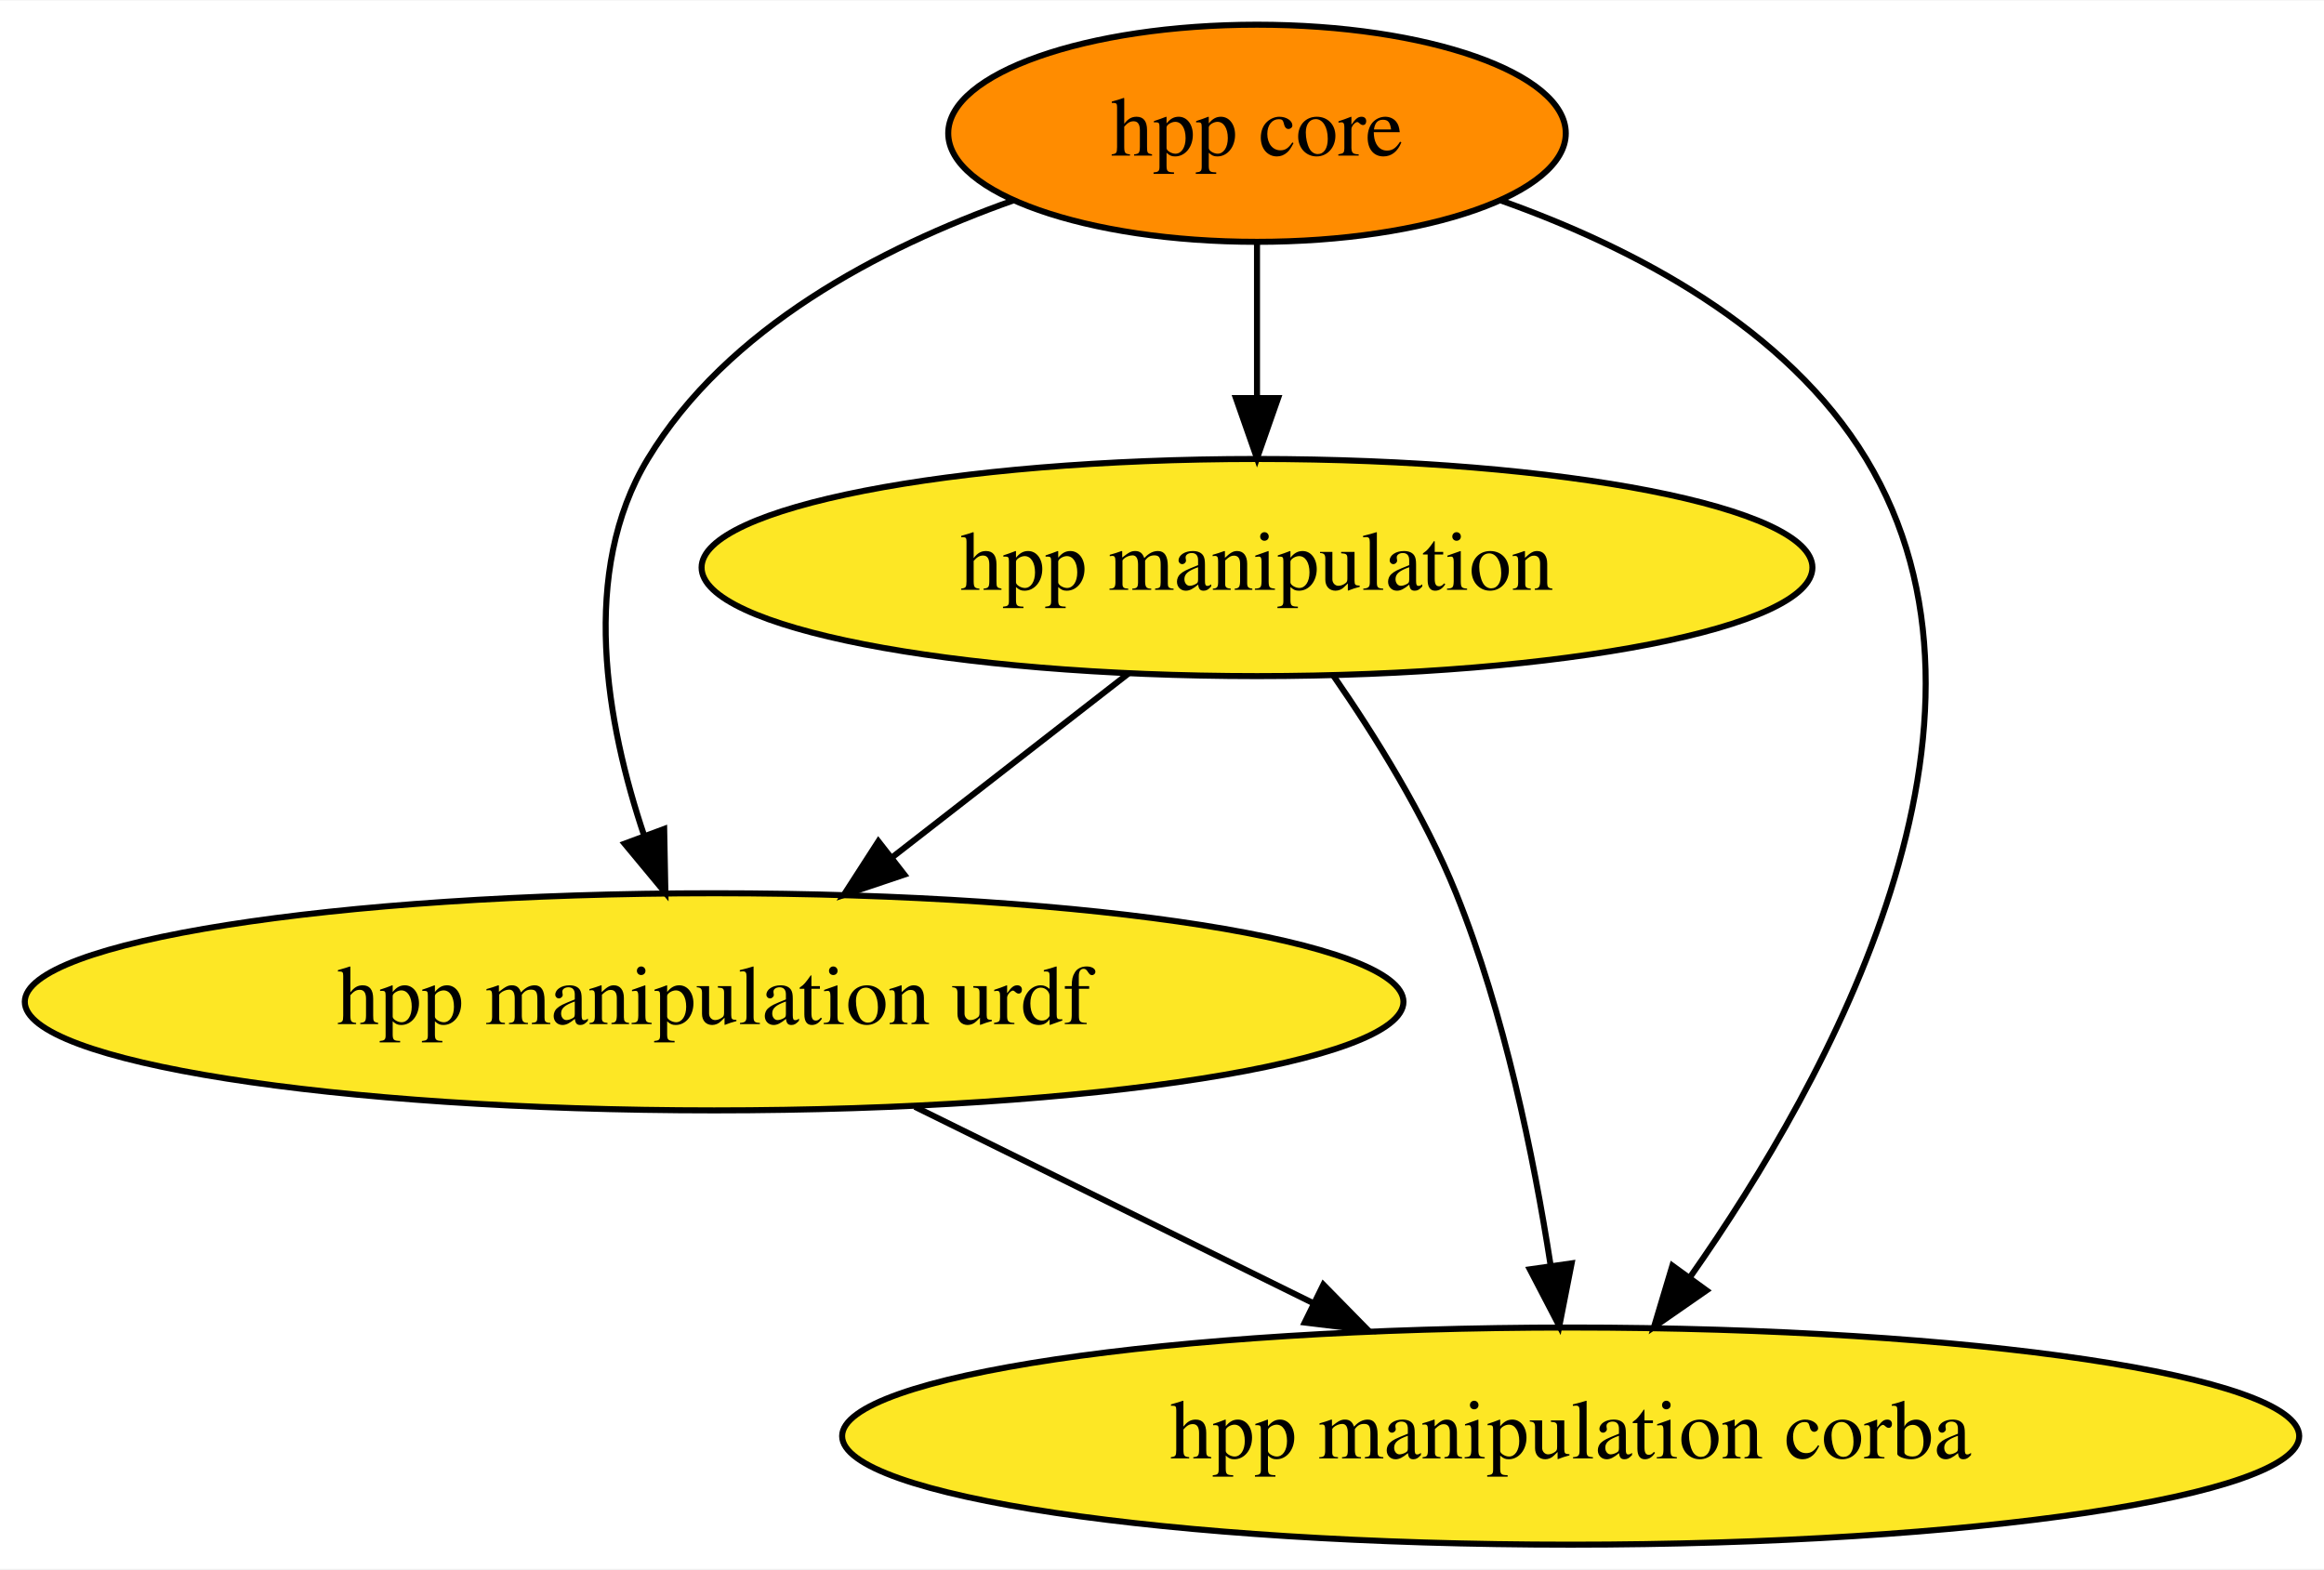
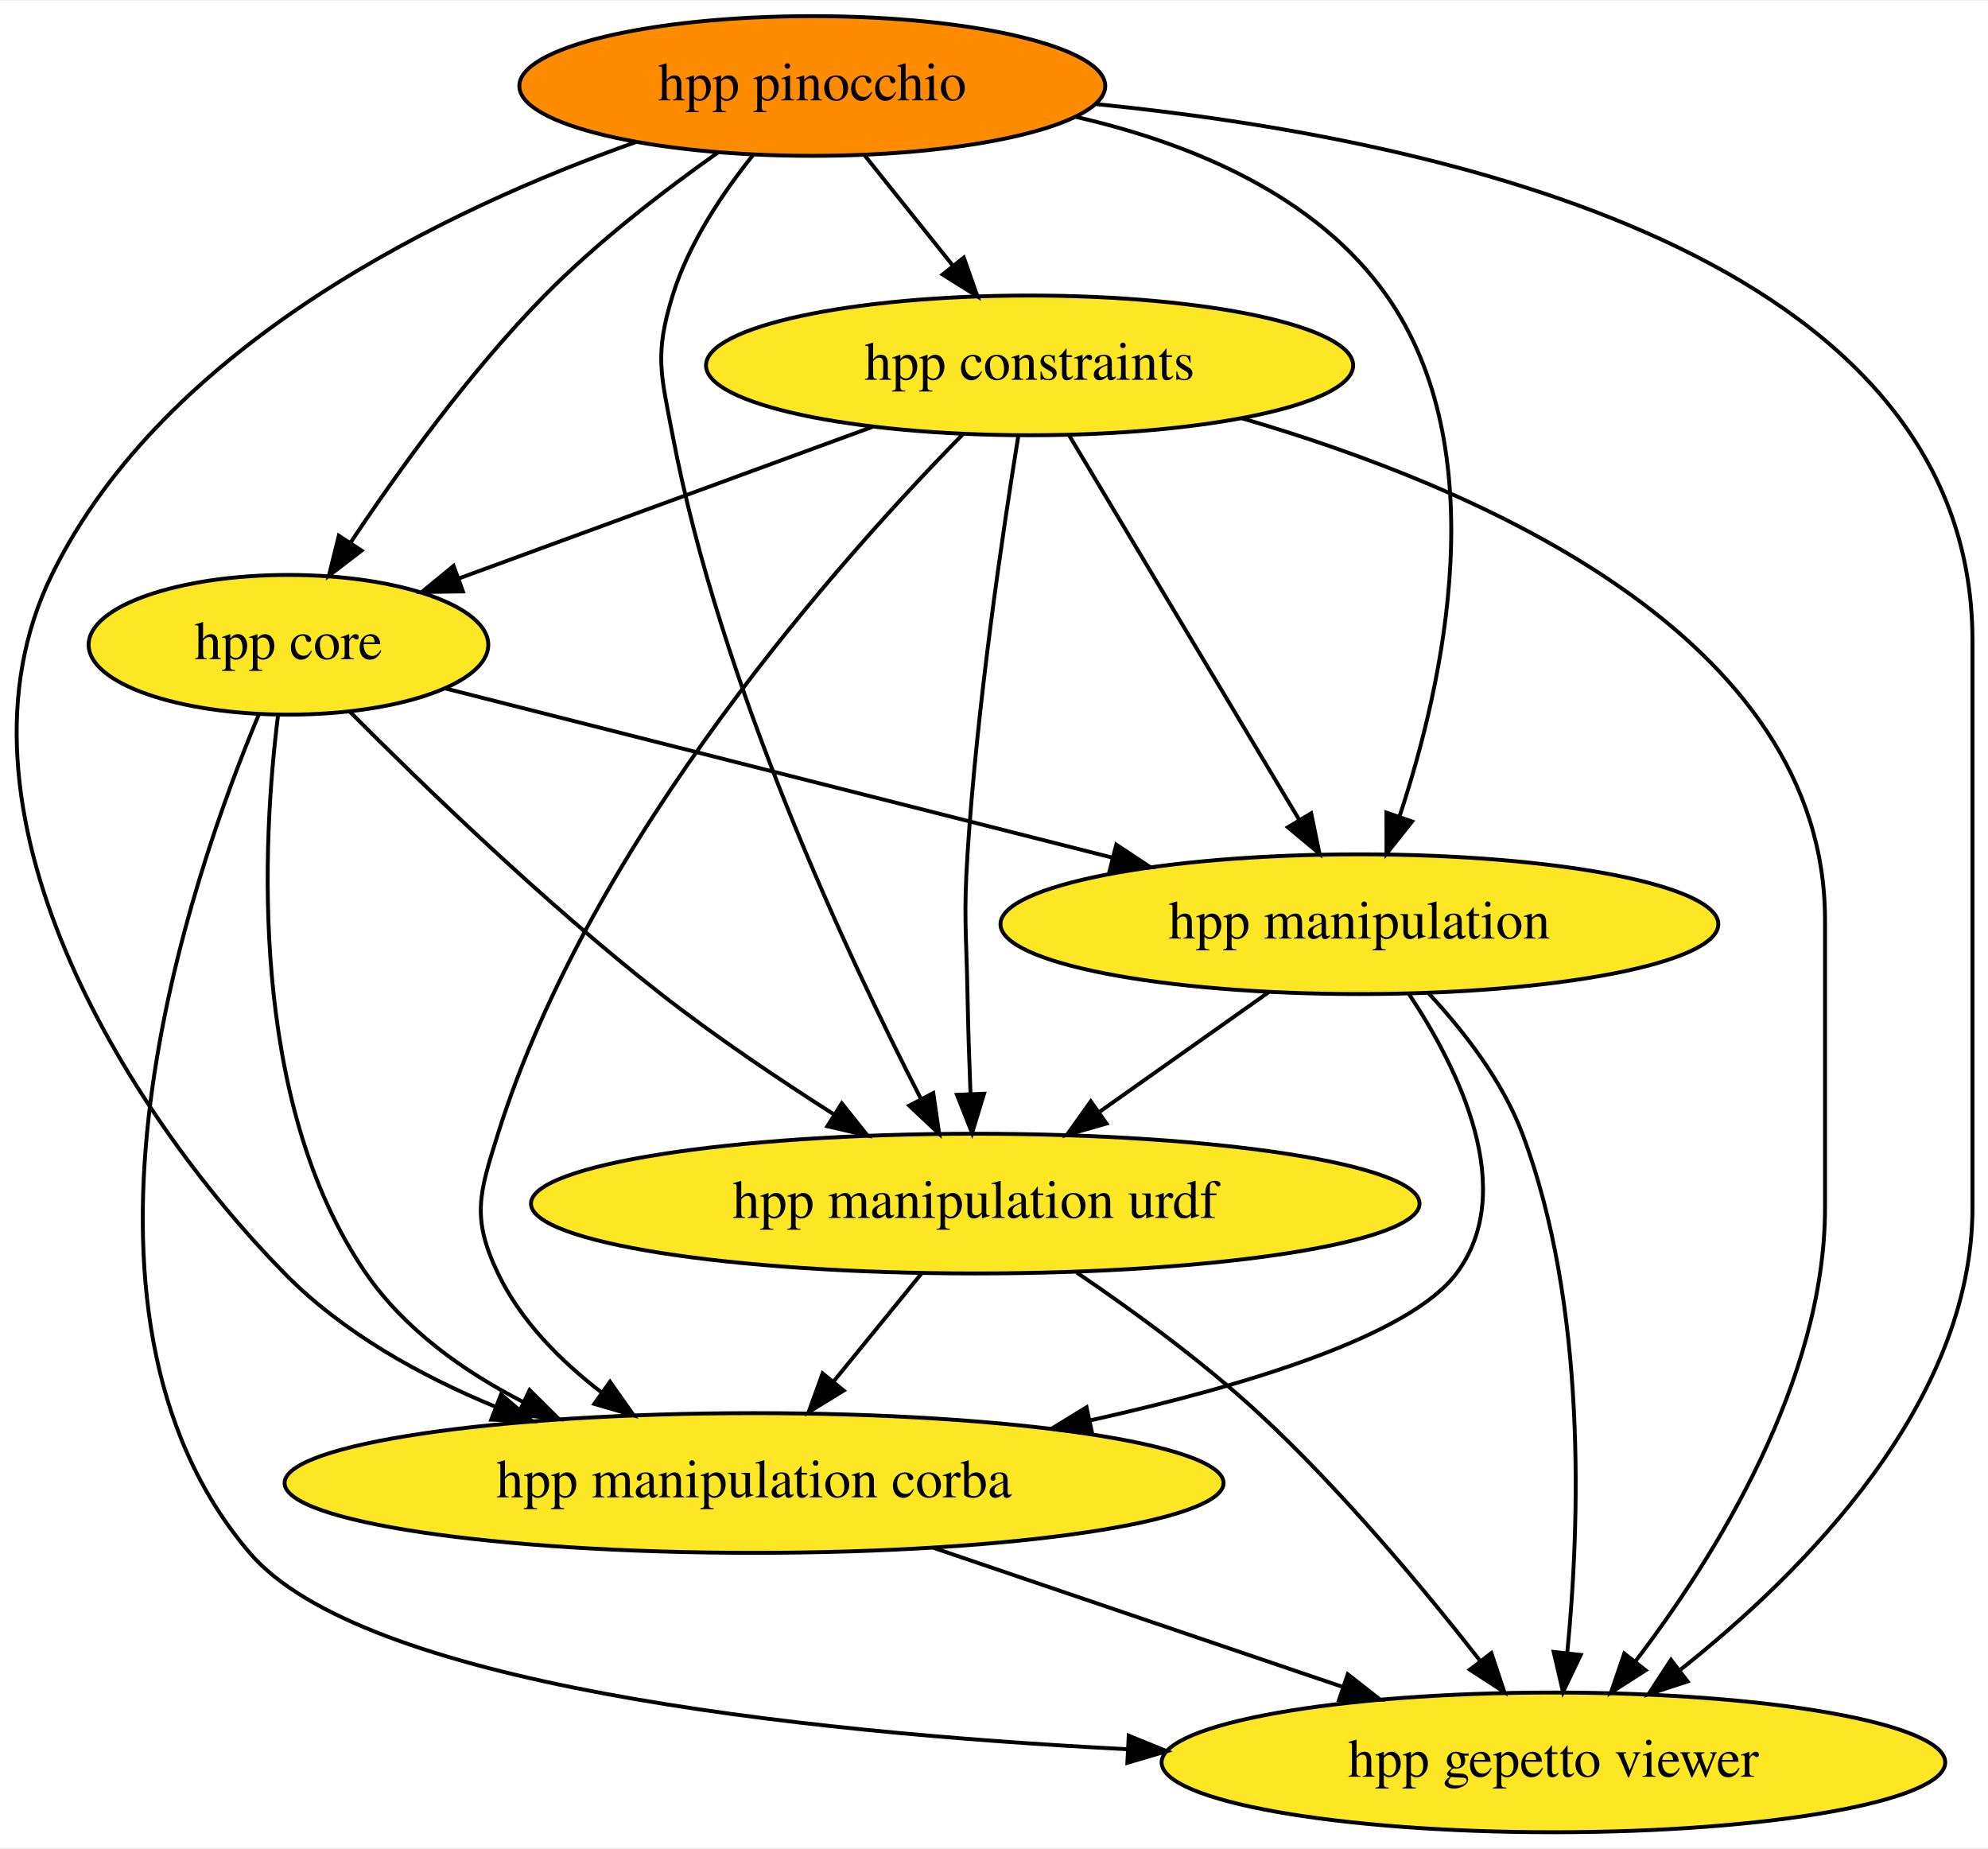
- <svg xmlns="http://www.w3.org/2000/svg" xmlns:xlink="http://www.w3.org/1999/xlink" width="385pt" height="260pt" viewBox="0.00 0.00 385.28 260.00">
-   <g id="graph0" class="graph" transform="scale(1 1) rotate(0) translate(4 256)">
-     <polygon fill="white" stroke="none" points="-4,4 -4,-256 381.28,-256 381.28,4 -4,4" />
+ <svg xmlns="http://www.w3.org/2000/svg" xmlns:xlink="http://www.w3.org/1999/xlink" width="512pt" height="476pt" viewBox="0.00 0.00 512.34 476.00">
+   <g id="graph0" class="graph" transform="scale(1 1) rotate(0) translate(4 472)">
+     <polygon fill="white" stroke="none" points="-4,4 -4,-472 508.34,-472 508.34,4 -4,4" />
    <g id="node1" class="node">
      <g id="a_node1">
        <a xlink:href="https://github.com/conda-forge/hpp-core-feedstock" xlink:title="hpp core">
-           <ellipse fill="#ff8c00" stroke="black" cx="204.39" cy="-234" rx="51.19" ry="18" />
-           <text text-anchor="middle" x="204.39" y="-230.3" font-family="Times,serif" font-size="14.00">hpp core</text>
+           <ellipse fill="#fde725" stroke="black" cx="70.34" cy="-306" rx="51.5" ry="18" />
+           <text text-anchor="middle" x="70.34" y="-302.3" font-family="Times,serif" font-size="14.00">hpp core</text>
        </a>
      </g>
    </g>
    <g id="node2" class="node">
      <g id="a_node2">
        <a xlink:href="https://github.com/conda-forge/hpp-manipulation-urdf-feedstock" xlink:title="hpp manipulation urdf">
-           <ellipse fill="#fde725" stroke="black" cx="114.39" cy="-90" rx="114.28" ry="18" />
-           <text text-anchor="middle" x="114.39" y="-86.3" font-family="Times,serif" font-size="14.00">hpp manipulation urdf</text>
+           <ellipse fill="#fde725" stroke="black" cx="247.34" cy="-162" rx="114.5" ry="18" />
+           <text text-anchor="middle" x="247.34" y="-158.3" font-family="Times,serif" font-size="14.00">hpp manipulation urdf</text>
+         </a>
+       </g>
+     </g>
+     <g id="edge1" class="edge">
+       <path fill="none" stroke="black" d="M86.24,-288.68C104.69,-270.13 136.43,-239.38 166.34,-216 180.37,-205.03 196.67,-194.06 210.95,-184.97" />
+       <polygon fill="black" stroke="black" points="212.94,-187.85 219.55,-179.56 209.22,-181.92 212.94,-187.85" />
+     </g>
+     <g id="node3" class="node">
+       <g id="a_node3">
+         <a xlink:href="https://github.com/conda-forge/hpp-manipulation-feedstock" xlink:title="hpp manipulation">
+           <ellipse fill="#fde725" stroke="black" cx="346.34" cy="-234" rx="92.5" ry="18" />
+           <text text-anchor="middle" x="346.34" y="-230.3" font-family="Times,serif" font-size="14.00">hpp manipulation</text>
+         </a>
+       </g>
+     </g>
+     <g id="edge2" class="edge">
+       <path fill="none" stroke="black" d="M110.76,-294.75C155.92,-283.29 229.6,-264.61 282.55,-251.18" />
+       <polygon fill="black" stroke="black" points="283.68,-254.5 292.51,-248.65 281.96,-247.72 283.68,-254.5" />
+     </g>
+     <g id="node4" class="node">
+       <g id="a_node4">
+         <a xlink:href="https://github.com/conda-forge/hpp-manipulation-corba-feedstock" xlink:title="hpp manipulation corba">
+           <ellipse fill="#fde725" stroke="black" cx="190.34" cy="-90" rx="121" ry="18" />
+           <text text-anchor="middle" x="190.34" y="-86.3" font-family="Times,serif" font-size="14.00">hpp manipulation corba</text>
        </a>
      </g>
    </g>
    <g id="edge3" class="edge">
-       <path fill="none" stroke="black" d="M163.98,-222.86C141.95,-215.04 116.55,-201.78 103.39,-180 92.06,-161.25 96.5,-136.23 102.81,-117.49" />
-       <polygon fill="black" stroke="black" points="106.11,-118.66 106.31,-108.07 99.55,-116.22 106.11,-118.66" />
+       <path fill="none" stroke="black" d="M67.64,-287.7C63.7,-256.11 59.8,-188.29 90.34,-144 100.26,-129.6 115.38,-118.8 130.88,-110.85" />
+       <polygon fill="black" stroke="black" points="132.49,-113.95 140.01,-106.49 129.48,-107.64 132.49,-113.95" />
    </g>
-     <g id="node3" class="node">
-       <g id="a_node3">
-         <a xlink:href="https://github.com/conda-forge/hpp-manipulation-feedstock" xlink:title="hpp manipulation">
-           <ellipse fill="#fde725" stroke="black" cx="204.39" cy="-162" rx="92.08" ry="18" />
-           <text text-anchor="middle" x="204.39" y="-158.3" font-family="Times,serif" font-size="14.00">hpp manipulation</text>
+     <g id="node5" class="node">
+       <g id="a_node5">
+         <a xlink:href="https://github.com/conda-forge/hpp-gepetto-viewer-feedstock" xlink:title="hpp gepetto viewer">
+           <ellipse fill="#fde725" stroke="black" cx="396.34" cy="-18" rx="100.98" ry="18" />
+           <text text-anchor="middle" x="396.34" y="-14.3" font-family="Times,serif" font-size="14.00">hpp gepetto viewer</text>
        </a>
      </g>
    </g>
-     <g id="edge1" class="edge">
-       <path fill="none" stroke="black" d="M204.39,-215.7C204.39,-207.98 204.39,-198.71 204.39,-190.11" />
-       <polygon fill="black" stroke="black" points="207.89,-190.1 204.39,-180.1 200.89,-190.1 207.89,-190.1" />
+     <g id="edge4" class="edge">
+       <path fill="none" stroke="black" d="M62.75,-288.15C45.07,-246.01 6.54,-134.94 60.34,-72 89.17,-38.26 199.96,-25.87 286.54,-21.39" />
+       <polygon fill="black" stroke="black" points="286.89,-24.88 296.7,-20.89 286.54,-17.89 286.89,-24.88" />
    </g>
-     <g id="node4" class="node">
-       <g id="a_node4">
-         <a xlink:href="https://github.com/conda-forge/hpp-manipulation-corba-feedstock" xlink:title="hpp manipulation corba">
-           <ellipse fill="#fde725" stroke="black" cx="256.39" cy="-18" rx="120.78" ry="18" />
-           <text text-anchor="middle" x="256.39" y="-14.3" font-family="Times,serif" font-size="14.00">hpp manipulation corba</text>
+     <g id="edge5" class="edge">
+       <path fill="none" stroke="black" d="M233.54,-144.05C226.71,-135.67 218.33,-125.38 210.77,-116.1" />
+       <polygon fill="black" stroke="black" points="213.43,-113.82 204.4,-108.28 208,-118.24 213.43,-113.82" />
+     </g>
+     <g id="edge6" class="edge">
+       <path fill="none" stroke="black" d="M273.48,-144.24C287.93,-134.44 305.84,-121.39 320.34,-108 341.69,-88.27 362.91,-62.79 377.48,-44.15" />
+       <polygon fill="black" stroke="black" points="380.35,-46.17 383.69,-36.12 374.81,-41.89 380.35,-46.17" />
+     </g>
+     <g id="edge7" class="edge">
+       <path fill="none" stroke="black" d="M322.87,-216.41C309.9,-207.24 293.59,-195.7 279.45,-185.71" />
+       <polygon fill="black" stroke="black" points="281.16,-182.63 270.97,-179.71 277.12,-188.34 281.16,-182.63" />
+     </g>
+     <g id="edge8" class="edge">
+       <path fill="none" stroke="black" d="M359.13,-215.99C371.87,-196.79 387.41,-165.45 371.34,-144 359.32,-127.96 317.41,-115.14 276.95,-106.13" />
+       <polygon fill="black" stroke="black" points="277.5,-102.67 266.98,-103.98 276.02,-109.51 277.5,-102.67" />
+     </g>
+     <g id="edge9" class="edge">
+       <path fill="none" stroke="black" d="M364.23,-216.13C373.19,-206.49 383.21,-193.63 388.34,-180 405.07,-135.52 403.13,-79.21 399.92,-46.34" />
+       <polygon fill="black" stroke="black" points="403.37,-45.7 398.81,-36.14 396.41,-46.46 403.37,-45.7" />
+     </g>
+     <g id="edge10" class="edge">
+       <path fill="none" stroke="black" d="M236.57,-73.29C267.74,-62.7 309.01,-48.67 341.79,-37.53" />
+       <polygon fill="black" stroke="black" points="343.33,-40.71 351.67,-34.18 341.08,-34.08 343.33,-40.71" />
+     </g>
+     <g id="node6" class="node">
+       <g id="a_node6">
+         <a xlink:href="https://github.com/conda-forge/hpp-constraints-feedstock" xlink:title="hpp constraints">
+           <ellipse fill="#fde725" stroke="black" cx="261.34" cy="-378" rx="83.39" ry="18" />
+           <text text-anchor="middle" x="261.34" y="-374.3" font-family="Times,serif" font-size="14.00">hpp constraints</text>
        </a>
      </g>
    </g>
-     <g id="edge2" class="edge">
-       <path fill="none" stroke="black" d="M244.8,-222.86C266.83,-215.04 292.22,-201.78 305.39,-180 331.75,-136.39 299.45,-77.47 276.18,-44.35" />
-       <polygon fill="black" stroke="black" points="278.91,-42.15 270.21,-36.11 273.25,-46.26 278.91,-42.15" />
+     <g id="edge11" class="edge">
+       <path fill="none" stroke="black" d="M220.83,-362.15C189.57,-350.7 146.38,-334.87 114.29,-323.11" />
+       <polygon fill="black" stroke="black" points="115.3,-319.75 104.71,-319.6 112.9,-326.33 115.3,-319.75" />
    </g>
-     <g id="edge4" class="edge">
-       <path fill="none" stroke="black" d="M147.68,-72.59C167.39,-62.87 192.56,-50.47 213.72,-40.04" />
-       <polygon fill="black" stroke="black" points="215.39,-43.11 222.81,-35.55 212.3,-36.83 215.39,-43.11" />
+     <g id="edge12" class="edge">
+       <path fill="none" stroke="black" d="M258.41,-359.68C254.51,-335.61 247.8,-290.65 245.34,-252 244.32,-236.03 245.03,-232 245.34,-216 245.49,-207.68 245.79,-198.63 246.11,-190.4" />
+       <polygon fill="black" stroke="black" points="249.61,-190.32 246.52,-180.18 242.62,-190.03 249.61,-190.32" />
    </g>
-     <g id="edge6" class="edge">
-       <path fill="none" stroke="black" d="M183.06,-144.41C171.38,-135.32 156.72,-123.92 143.95,-113.99" />
-       <polygon fill="black" stroke="black" points="145.92,-111.09 135.88,-107.71 141.62,-116.61 145.92,-111.09" />
+     <g id="edge13" class="edge">
+       <path fill="none" stroke="black" d="M271.59,-359.87C286.33,-335.24 313.63,-289.64 330.84,-260.88" />
+       <polygon fill="black" stroke="black" points="333.91,-262.57 336.05,-252.19 327.91,-258.97 333.91,-262.57" />
    </g>
-     <g id="edge5" class="edge">
-       <path fill="none" stroke="black" d="M217,-144.15C223.95,-134.12 232.2,-120.87 237.39,-108 245.41,-88.13 250.26,-64.33 253.06,-46.35" />
-       <polygon fill="black" stroke="black" points="256.55,-46.64 254.51,-36.25 249.62,-45.65 256.55,-46.64" />
+     <g id="edge14" class="edge">
+       <path fill="none" stroke="black" d="M244.17,-360.28C213.02,-328.59 148.2,-256.12 124.34,-180 119.55,-164.73 117.42,-158.43 124.34,-144 130.21,-131.75 140.45,-121.44 151.13,-113.26" />
+       <polygon fill="black" stroke="black" points="153.21,-116.08 159.32,-107.42 149.15,-110.38 153.21,-116.08" />
+     </g>
+     <g id="edge15" class="edge">
+       <path fill="none" stroke="black" d="M316,-364.38C376.73,-346.73 466.34,-308.28 466.34,-235 466.34,-235 466.34,-235 466.34,-161 466.34,-116.36 438.16,-71.2 417.56,-44.16" />
+       <polygon fill="black" stroke="black" points="420.11,-41.74 411.18,-36.03 414.6,-46.06 420.11,-41.74" />
+     </g>
+     <g id="node7" class="node">
+       <g id="a_node7">
+         <a xlink:href="https://github.com/conda-forge/hpp-pinocchio-feedstock" xlink:title="hpp pinocchio">
+           <ellipse fill="#ff8c00" stroke="black" cx="205.34" cy="-450" rx="75.5" ry="18" />
+           <text text-anchor="middle" x="205.34" y="-446.3" font-family="Times,serif" font-size="14.00">hpp pinocchio</text>
+         </a>
+       </g>
+     </g>
+     <g id="edge16" class="edge">
+       <path fill="none" stroke="black" d="M181,-432.84C167.14,-423.04 149.89,-409.79 136.34,-396 117.1,-376.43 98.8,-351.04 86.38,-332.38" />
+       <polygon fill="black" stroke="black" points="89.18,-330.27 80.77,-323.82 83.32,-334.11 89.18,-330.27" />
+     </g>
+     <g id="edge17" class="edge">
+       <path fill="none" stroke="black" d="M190.1,-432.24C182.24,-422.44 173.46,-409.4 169.34,-396 164.63,-380.71 166.34,-375.72 169.34,-360 181.58,-295.82 214.38,-225.86 233.32,-189.04" />
+       <polygon fill="black" stroke="black" points="236.52,-190.48 238.04,-179.99 230.32,-187.24 236.52,-190.48" />
+     </g>
+     <g id="edge18" class="edge">
+       <path fill="none" stroke="black" d="M273.36,-442.01C303.01,-435.2 335.11,-421.89 353.34,-396 381.29,-356.3 368.13,-296.43 356.75,-261.99" />
+       <polygon fill="black" stroke="black" points="359.92,-260.46 353.32,-252.17 353.31,-262.76 359.92,-260.46" />
+     </g>
+     <g id="edge19" class="edge">
+       <path fill="none" stroke="black" d="M159.76,-435.51C111.61,-418.43 38.66,-383.79 9.34,-324 -20.06,-264.07 28.11,-185.97 69.34,-144 84.25,-128.81 104.26,-117.67 123.7,-109.64" />
+       <polygon fill="black" stroke="black" points="125.13,-112.84 133.17,-105.94 122.59,-106.32 125.13,-112.84" />
+     </g>
+     <g id="edge20" class="edge">
+       <path fill="none" stroke="black" d="M278.48,-445.33C367,-436.49 504.34,-406.7 504.34,-307 504.34,-307 504.34,-307 504.34,-161 504.34,-110.68 460.83,-67.03 429.04,-41.86" />
+       <polygon fill="black" stroke="black" points="430.91,-38.87 420.84,-35.56 426.64,-44.43 430.91,-38.87" />
+     </g>
+     <g id="edge21" class="edge">
+       <path fill="none" stroke="black" d="M218.89,-432.05C225.7,-423.54 234.08,-413.07 241.59,-403.68" />
+       <polygon fill="black" stroke="black" points="244.39,-405.78 247.9,-395.79 238.92,-401.41 244.39,-405.78" />
    </g>
  </g>
</svg>
